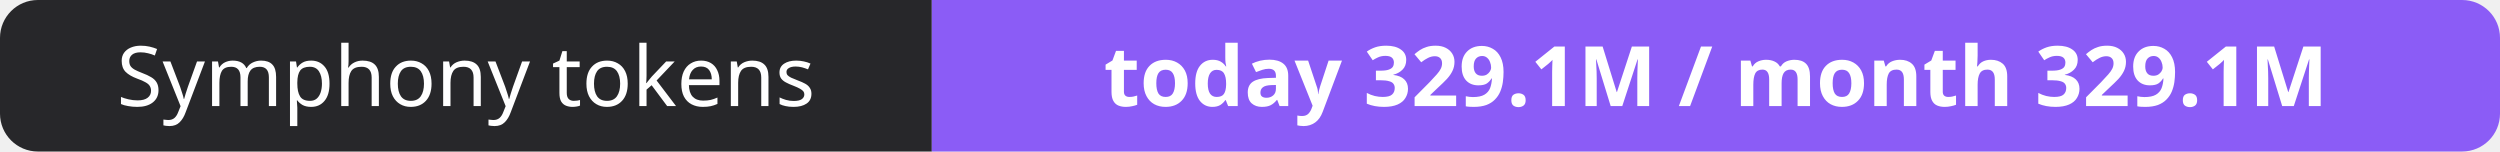
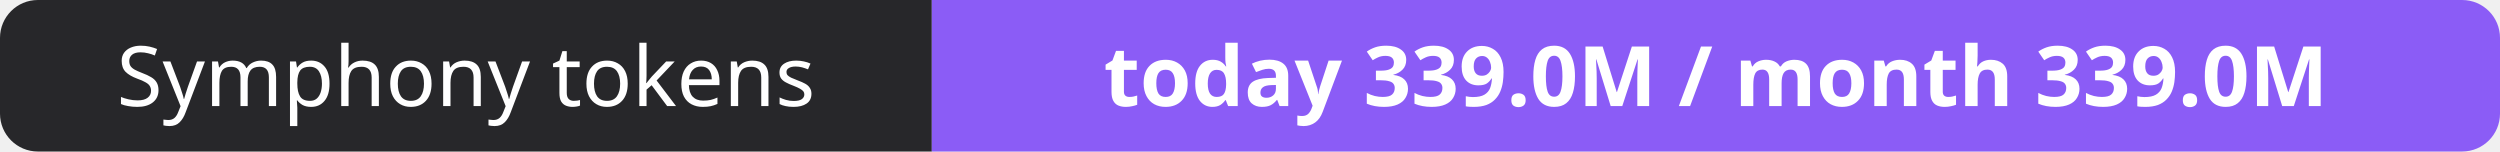
- <svg xmlns="http://www.w3.org/2000/svg" width="330" height="20" role="img" aria-label="Symphony tokens: today 329.1M / month 329.1M">
+ <svg xmlns="http://www.w3.org/2000/svg" width="330" height="20" role="img" aria-label="Symphony tokens: today 339.0M / month 339.0M">
  <clipPath id="r">
    <rect width="330" height="20" rx="5" fill="#fff" />
  </clipPath>
  <g clip-path="url(#r)">
    <rect width="123" height="20" fill="#27272a" />
    <rect x="123" width="207" height="20" fill="#8b5cf6" />
  </g>
  <g fill="#fff" text-anchor="middle" font-family="Verdana,Geneva,sans-serif" font-size="11">
    <text x="61.5" y="14">Symphony tokens</text>
-     <text x="226.5" y="14" font-weight="700">today 329.1M / month 329.1M</text>
+     <text x="226.5" y="14" font-weight="700">today 339.0M / month 339.0M</text>
  </g>
</svg>
